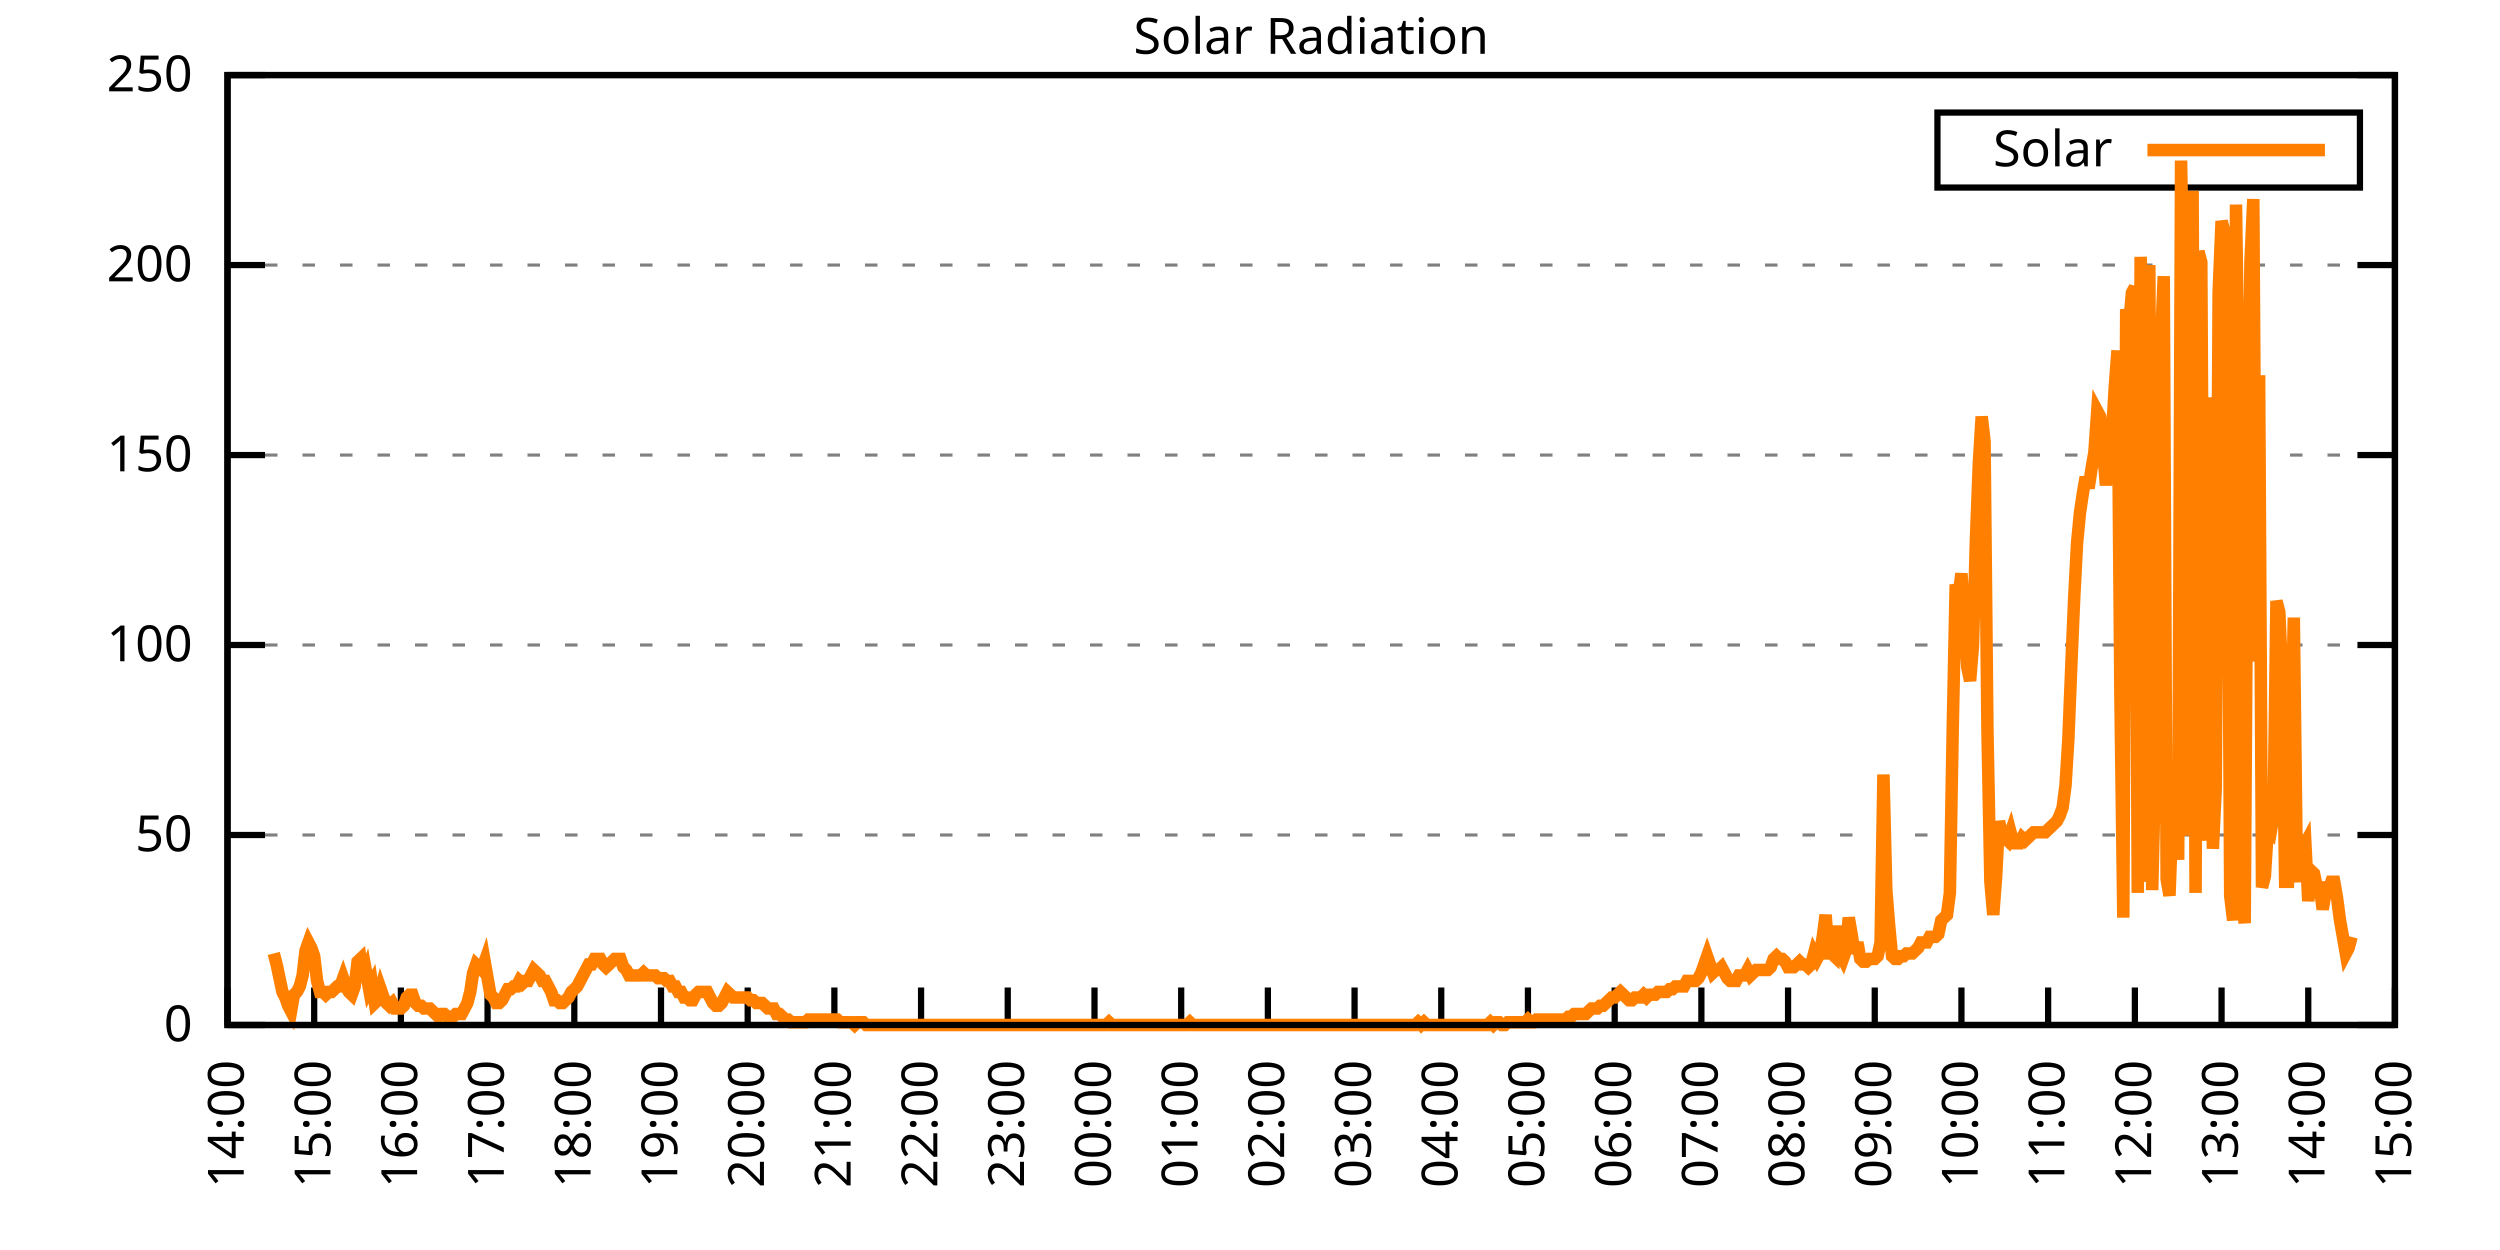
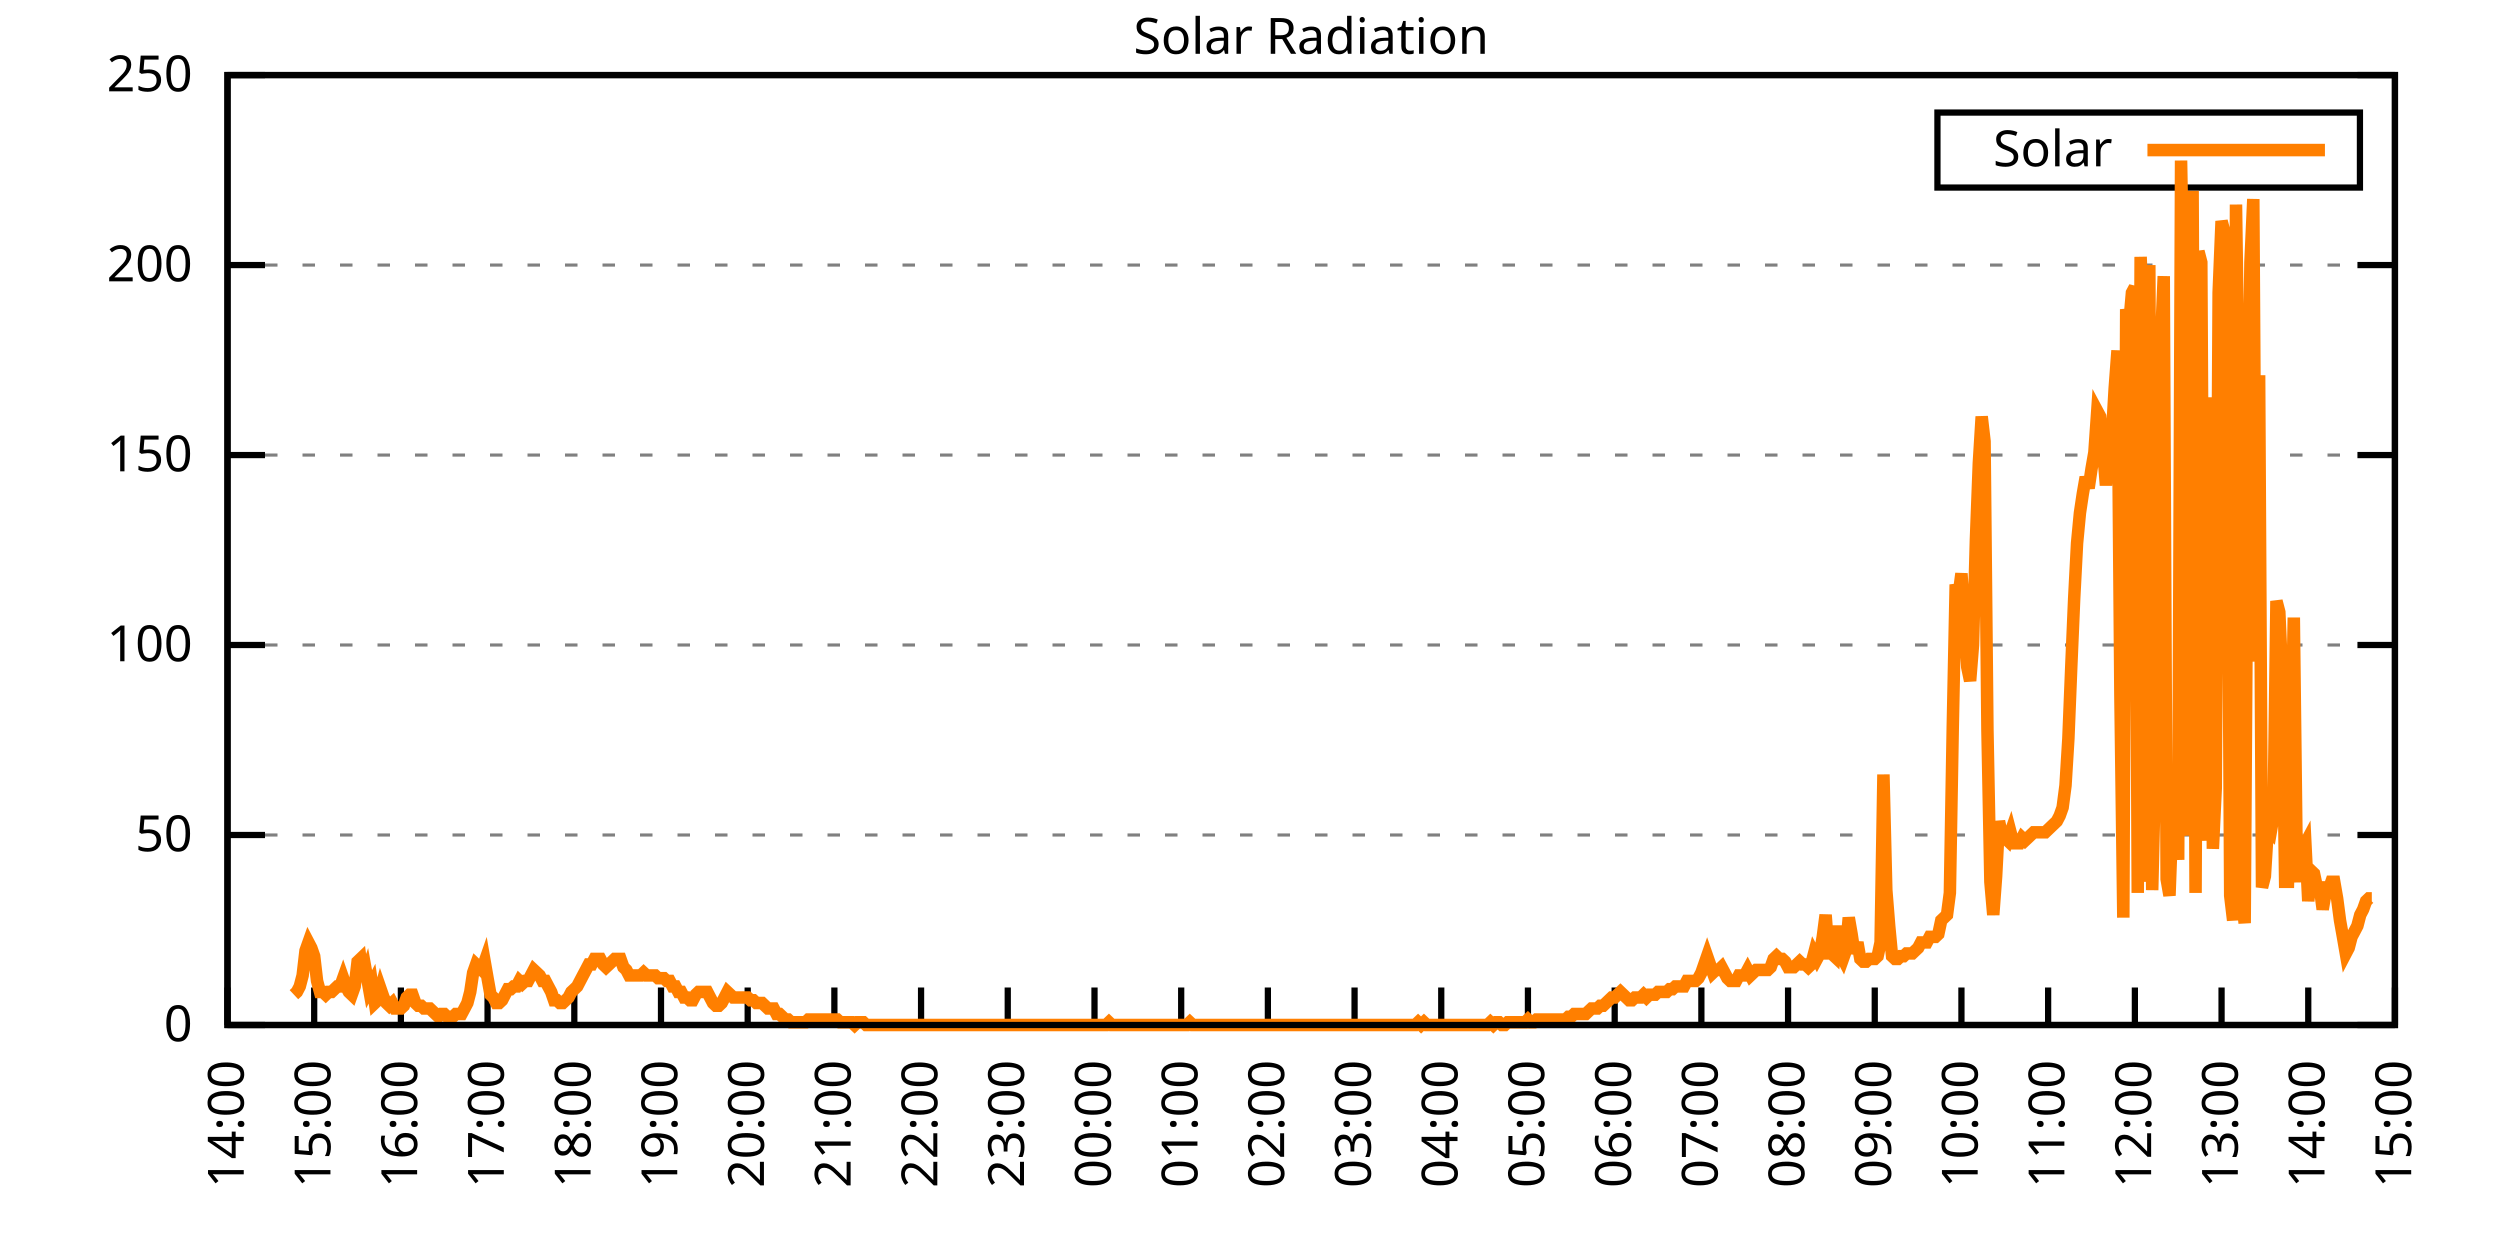
<svg xmlns="http://www.w3.org/2000/svg" xmlns:xlink="http://www.w3.org/1999/xlink" width="400" height="200" viewBox="0 0 400 200">
  <g id="gnuplot_canvas">
    <rect x="0" y="0" width="400" height="200" fill="none" />
    <defs>
      <circle id="gpDot" r="0.5" stroke-width="0.5" stroke="currentColor" />
      <path id="gpPt0" stroke-width="0.333" stroke="currentColor" d="M-1,0 h2 M0,-1 v2" />
      <path id="gpPt1" stroke-width="0.333" stroke="currentColor" d="M-1,-1 L1,1 M1,-1 L-1,1" />
      <path id="gpPt2" stroke-width="0.333" stroke="currentColor" d="M-1,0 L1,0 M0,-1 L0,1 M-1,-1 L1,1 M-1,1 L1,-1" />
      <rect id="gpPt3" stroke-width="0.333" stroke="currentColor" x="-1" y="-1" width="2" height="2" />
      <rect id="gpPt4" stroke-width="0.333" stroke="currentColor" fill="currentColor" x="-1" y="-1" width="2" height="2" />
      <circle id="gpPt5" stroke-width="0.333" stroke="currentColor" cx="0" cy="0" r="1" />
      <use xlink:href="#gpPt5" id="gpPt6" fill="currentColor" stroke="none" />
      <path id="gpPt7" stroke-width="0.333" stroke="currentColor" d="M0,-1.33 L-1.33,0.67 L1.33,0.67 z" />
      <use xlink:href="#gpPt7" id="gpPt8" fill="currentColor" stroke="none" />
      <use xlink:href="#gpPt7" id="gpPt9" stroke="currentColor" transform="rotate(180)" />
      <use xlink:href="#gpPt9" id="gpPt10" fill="currentColor" stroke="none" />
      <use xlink:href="#gpPt3" id="gpPt11" stroke="currentColor" transform="rotate(45)" />
      <use xlink:href="#gpPt11" id="gpPt12" fill="currentColor" stroke="none" />
      <path id="gpPt13" stroke-width="0.333" stroke="currentColor" d="M0,1.330 L1.265,0.411 L0.782,-1.067 L-0.782,-1.076 L-1.265,0.411 z" />
      <use xlink:href="#gpPt13" id="gpPt14" fill="currentColor" stroke="none" />
      <filter id="textbox" filterUnits="objectBoundingBox" x="0" y="0" height="1" width="1">
        <feFlood flood-color="white" flood-opacity="1" result="bgnd" />
        <feComposite in="SourceGraphic" in2="bgnd" operator="atop" />
      </filter>
      <filter id="greybox" filterUnits="objectBoundingBox" x="0" y="0" height="1" width="1">
        <feFlood flood-color="lightgrey" flood-opacity="1" result="grey" />
        <feComposite in="SourceGraphic" in2="grey" operator="atop" />
      </filter>
    </defs>
    <g fill="none" color="white" stroke="currentColor" stroke-width="1.00" stroke-linecap="butt" stroke-linejoin="miter">
</g>
    <g fill="none" color="black" stroke="currentColor" stroke-width="1.00" stroke-linecap="butt" stroke-linejoin="miter">
      <g stroke="none" shape-rendering="crispEdges">
        <polygon fill="rgb(255, 255, 255)" points="36.40,164.00 383.18,164.00 383.18,12.02 36.40,12.02 " />
      </g>
    </g>
    <g fill="none" color="black" stroke="currentColor" stroke-width="1.00" stroke-linecap="butt" stroke-linejoin="miter">
</g>
    <g fill="none" color="black" stroke="black" stroke-width="0.50" stroke-linecap="butt" stroke-linejoin="miter">
</g>
    <g fill="none" color="gray" stroke="currentColor" stroke-width="0.50" stroke-linecap="butt" stroke-linejoin="miter">
      <path stroke="gray" stroke-dasharray="2,4" class="gridline" d="M36.40,164.00 L383.19,164.00  " />
    </g>
    <g fill="none" color="gray" stroke="gray" stroke-width="1.00" stroke-linecap="butt" stroke-linejoin="miter">
</g>
    <g fill="none" color="black" stroke="currentColor" stroke-width="1.00" stroke-linecap="butt" stroke-linejoin="miter">
      <path stroke="black" d="M36.40,164.00 L42.40,164.00 M383.19,164.00 L377.19,164.00  " />
      <g transform="translate(30.80,166.60)" stroke="none" fill="black" font-family="Sans" font-size="8.00" text-anchor="end">
        <text>
          <tspan font-family="Sans"> 0</tspan>
        </text>
      </g>
    </g>
    <g fill="none" color="black" stroke="currentColor" stroke-width="1.00" stroke-linecap="butt" stroke-linejoin="miter">
</g>
    <g fill="none" color="black" stroke="black" stroke-width="0.50" stroke-linecap="butt" stroke-linejoin="miter">
</g>
    <g fill="none" color="gray" stroke="currentColor" stroke-width="0.50" stroke-linecap="butt" stroke-linejoin="miter">
      <path stroke="gray" stroke-dasharray="2,4" class="gridline" d="M36.40,133.60 L383.19,133.60  " />
    </g>
    <g fill="none" color="gray" stroke="gray" stroke-width="1.00" stroke-linecap="butt" stroke-linejoin="miter">
</g>
    <g fill="none" color="black" stroke="currentColor" stroke-width="1.00" stroke-linecap="butt" stroke-linejoin="miter">
      <path stroke="black" d="M36.40,133.60 L42.40,133.60 M383.19,133.60 L377.19,133.60  " />
      <g transform="translate(30.80,136.20)" stroke="none" fill="black" font-family="Sans" font-size="8.00" text-anchor="end">
        <text>
          <tspan font-family="Sans"> 50</tspan>
        </text>
      </g>
    </g>
    <g fill="none" color="black" stroke="currentColor" stroke-width="1.00" stroke-linecap="butt" stroke-linejoin="miter">
</g>
    <g fill="none" color="black" stroke="black" stroke-width="0.50" stroke-linecap="butt" stroke-linejoin="miter">
</g>
    <g fill="none" color="gray" stroke="currentColor" stroke-width="0.50" stroke-linecap="butt" stroke-linejoin="miter">
      <path stroke="gray" stroke-dasharray="2,4" class="gridline" d="M36.40,103.20 L383.19,103.20  " />
    </g>
    <g fill="none" color="gray" stroke="gray" stroke-width="1.00" stroke-linecap="butt" stroke-linejoin="miter">
</g>
    <g fill="none" color="black" stroke="currentColor" stroke-width="1.00" stroke-linecap="butt" stroke-linejoin="miter">
      <path stroke="black" d="M36.40,103.20 L42.40,103.20 M383.19,103.20 L377.19,103.20  " />
      <g transform="translate(30.80,105.80)" stroke="none" fill="black" font-family="Sans" font-size="8.00" text-anchor="end">
        <text>
          <tspan font-family="Sans"> 100</tspan>
        </text>
      </g>
    </g>
    <g fill="none" color="black" stroke="currentColor" stroke-width="1.00" stroke-linecap="butt" stroke-linejoin="miter">
</g>
    <g fill="none" color="black" stroke="black" stroke-width="0.50" stroke-linecap="butt" stroke-linejoin="miter">
</g>
    <g fill="none" color="gray" stroke="currentColor" stroke-width="0.50" stroke-linecap="butt" stroke-linejoin="miter">
      <path stroke="gray" stroke-dasharray="2,4" class="gridline" d="M36.40,72.81 L383.19,72.81  " />
    </g>
    <g fill="none" color="gray" stroke="gray" stroke-width="1.00" stroke-linecap="butt" stroke-linejoin="miter">
</g>
    <g fill="none" color="black" stroke="currentColor" stroke-width="1.00" stroke-linecap="butt" stroke-linejoin="miter">
      <path stroke="black" d="M36.40,72.81 L42.40,72.81 M383.19,72.81 L377.19,72.81  " />
      <g transform="translate(30.80,75.41)" stroke="none" fill="black" font-family="Sans" font-size="8.00" text-anchor="end">
        <text>
          <tspan font-family="Sans"> 150</tspan>
        </text>
      </g>
    </g>
    <g fill="none" color="black" stroke="currentColor" stroke-width="1.00" stroke-linecap="butt" stroke-linejoin="miter">
</g>
    <g fill="none" color="black" stroke="black" stroke-width="0.50" stroke-linecap="butt" stroke-linejoin="miter">
</g>
    <g fill="none" color="gray" stroke="currentColor" stroke-width="0.50" stroke-linecap="butt" stroke-linejoin="miter">
      <path stroke="gray" stroke-dasharray="2,4" class="gridline" d="M36.40,42.41 L383.19,42.41  " />
    </g>
    <g fill="none" color="gray" stroke="gray" stroke-width="1.00" stroke-linecap="butt" stroke-linejoin="miter">
</g>
    <g fill="none" color="black" stroke="currentColor" stroke-width="1.00" stroke-linecap="butt" stroke-linejoin="miter">
      <path stroke="black" d="M36.40,42.41 L42.40,42.41 M383.19,42.41 L377.19,42.41  " />
      <g transform="translate(30.80,45.01)" stroke="none" fill="black" font-family="Sans" font-size="8.00" text-anchor="end">
        <text>
          <tspan font-family="Sans"> 200</tspan>
        </text>
      </g>
    </g>
    <g fill="none" color="black" stroke="currentColor" stroke-width="1.00" stroke-linecap="butt" stroke-linejoin="miter">
</g>
    <g fill="none" color="black" stroke="black" stroke-width="0.50" stroke-linecap="butt" stroke-linejoin="miter">
</g>
    <g fill="none" color="gray" stroke="currentColor" stroke-width="0.50" stroke-linecap="butt" stroke-linejoin="miter">
      <path stroke="gray" stroke-dasharray="2,4" class="gridline" d="M36.40,12.01 L383.19,12.01  " />
    </g>
    <g fill="none" color="gray" stroke="gray" stroke-width="1.00" stroke-linecap="butt" stroke-linejoin="miter">
</g>
    <g fill="none" color="black" stroke="currentColor" stroke-width="1.00" stroke-linecap="butt" stroke-linejoin="miter">
      <path stroke="black" d="M36.40,12.01 L42.40,12.01 M383.19,12.01 L377.19,12.01  " />
      <g transform="translate(30.80,14.61)" stroke="none" fill="black" font-family="Sans" font-size="8.00" text-anchor="end">
        <text>
          <tspan font-family="Sans"> 250</tspan>
        </text>
      </g>
    </g>
    <g fill="none" color="black" stroke="currentColor" stroke-width="1.00" stroke-linecap="butt" stroke-linejoin="miter">
      <path stroke="black" d="M36.40,164.00 L36.40,158.00  " />
      <g transform="translate(39.00,169.60) rotate(270.00)" stroke="none" fill="black" font-family="Sans" font-size="8.00" text-anchor="end">
        <text>
          <tspan font-family="Sans">14:00</tspan>
        </text>
      </g>
    </g>
    <g fill="none" color="black" stroke="currentColor" stroke-width="1.00" stroke-linecap="butt" stroke-linejoin="miter">
      <path stroke="black" d="M50.27,164.00 L50.27,158.00  " />
      <g transform="translate(52.87,169.60) rotate(270.00)" stroke="none" fill="black" font-family="Sans" font-size="8.00" text-anchor="end">
        <text>
          <tspan font-family="Sans">15:00</tspan>
        </text>
      </g>
    </g>
    <g fill="none" color="black" stroke="currentColor" stroke-width="1.00" stroke-linecap="butt" stroke-linejoin="miter">
      <path stroke="black" d="M64.14,164.00 L64.14,158.00  " />
      <g transform="translate(66.74,169.60) rotate(270.00)" stroke="none" fill="black" font-family="Sans" font-size="8.00" text-anchor="end">
        <text>
          <tspan font-family="Sans">16:00</tspan>
        </text>
      </g>
    </g>
    <g fill="none" color="black" stroke="currentColor" stroke-width="1.00" stroke-linecap="butt" stroke-linejoin="miter">
      <path stroke="black" d="M78.01,164.00 L78.01,158.00  " />
      <g transform="translate(80.61,169.60) rotate(270.00)" stroke="none" fill="black" font-family="Sans" font-size="8.00" text-anchor="end">
        <text>
          <tspan font-family="Sans">17:00</tspan>
        </text>
      </g>
    </g>
    <g fill="none" color="black" stroke="currentColor" stroke-width="1.00" stroke-linecap="butt" stroke-linejoin="miter">
      <path stroke="black" d="M91.89,164.00 L91.89,158.00  " />
      <g transform="translate(94.49,169.60) rotate(270.00)" stroke="none" fill="black" font-family="Sans" font-size="8.00" text-anchor="end">
        <text>
          <tspan font-family="Sans">18:00</tspan>
        </text>
      </g>
    </g>
    <g fill="none" color="black" stroke="currentColor" stroke-width="1.00" stroke-linecap="butt" stroke-linejoin="miter">
      <path stroke="black" d="M105.76,164.00 L105.76,158.00  " />
      <g transform="translate(108.36,169.60) rotate(270.00)" stroke="none" fill="black" font-family="Sans" font-size="8.00" text-anchor="end">
        <text>
          <tspan font-family="Sans">19:00</tspan>
        </text>
      </g>
    </g>
    <g fill="none" color="black" stroke="currentColor" stroke-width="1.00" stroke-linecap="butt" stroke-linejoin="miter">
      <path stroke="black" d="M119.63,164.00 L119.63,158.00  " />
      <g transform="translate(122.23,169.60) rotate(270.00)" stroke="none" fill="black" font-family="Sans" font-size="8.00" text-anchor="end">
        <text>
          <tspan font-family="Sans">20:00</tspan>
        </text>
      </g>
    </g>
    <g fill="none" color="black" stroke="currentColor" stroke-width="1.00" stroke-linecap="butt" stroke-linejoin="miter">
      <path stroke="black" d="M133.50,164.00 L133.50,158.00  " />
      <g transform="translate(136.10,169.60) rotate(270.00)" stroke="none" fill="black" font-family="Sans" font-size="8.00" text-anchor="end">
        <text>
          <tspan font-family="Sans">21:00</tspan>
        </text>
      </g>
    </g>
    <g fill="none" color="black" stroke="currentColor" stroke-width="1.00" stroke-linecap="butt" stroke-linejoin="miter">
      <path stroke="black" d="M147.37,164.00 L147.37,158.00  " />
      <g transform="translate(149.97,169.60) rotate(270.00)" stroke="none" fill="black" font-family="Sans" font-size="8.00" text-anchor="end">
        <text>
          <tspan font-family="Sans">22:00</tspan>
        </text>
      </g>
    </g>
    <g fill="none" color="black" stroke="currentColor" stroke-width="1.00" stroke-linecap="butt" stroke-linejoin="miter">
      <path stroke="black" d="M161.24,164.00 L161.24,158.00  " />
      <g transform="translate(163.84,169.60) rotate(270.00)" stroke="none" fill="black" font-family="Sans" font-size="8.00" text-anchor="end">
        <text>
          <tspan font-family="Sans">23:00</tspan>
        </text>
      </g>
    </g>
    <g fill="none" color="black" stroke="currentColor" stroke-width="1.00" stroke-linecap="butt" stroke-linejoin="miter">
      <path stroke="black" d="M175.12,164.00 L175.12,158.00  " />
      <g transform="translate(177.72,169.60) rotate(270.00)" stroke="none" fill="black" font-family="Sans" font-size="8.00" text-anchor="end">
        <text>
          <tspan font-family="Sans">00:00</tspan>
        </text>
      </g>
    </g>
    <g fill="none" color="black" stroke="currentColor" stroke-width="1.00" stroke-linecap="butt" stroke-linejoin="miter">
      <path stroke="black" d="M188.99,164.00 L188.99,158.00  " />
      <g transform="translate(191.59,169.60) rotate(270.00)" stroke="none" fill="black" font-family="Sans" font-size="8.00" text-anchor="end">
        <text>
          <tspan font-family="Sans">01:00</tspan>
        </text>
      </g>
    </g>
    <g fill="none" color="black" stroke="currentColor" stroke-width="1.00" stroke-linecap="butt" stroke-linejoin="miter">
      <path stroke="black" d="M202.86,164.00 L202.86,158.00  " />
      <g transform="translate(205.46,169.60) rotate(270.00)" stroke="none" fill="black" font-family="Sans" font-size="8.00" text-anchor="end">
        <text>
          <tspan font-family="Sans">02:00</tspan>
        </text>
      </g>
    </g>
    <g fill="none" color="black" stroke="currentColor" stroke-width="1.00" stroke-linecap="butt" stroke-linejoin="miter">
      <path stroke="black" d="M216.73,164.00 L216.73,158.00  " />
      <g transform="translate(219.33,169.60) rotate(270.00)" stroke="none" fill="black" font-family="Sans" font-size="8.00" text-anchor="end">
        <text>
          <tspan font-family="Sans">03:00</tspan>
        </text>
      </g>
    </g>
    <g fill="none" color="black" stroke="currentColor" stroke-width="1.00" stroke-linecap="butt" stroke-linejoin="miter">
      <path stroke="black" d="M230.60,164.00 L230.60,158.00  " />
      <g transform="translate(233.20,169.60) rotate(270.00)" stroke="none" fill="black" font-family="Sans" font-size="8.00" text-anchor="end">
        <text>
          <tspan font-family="Sans">04:00</tspan>
        </text>
      </g>
    </g>
    <g fill="none" color="black" stroke="currentColor" stroke-width="1.00" stroke-linecap="butt" stroke-linejoin="miter">
      <path stroke="black" d="M244.47,164.00 L244.47,158.00  " />
      <g transform="translate(247.07,169.60) rotate(270.00)" stroke="none" fill="black" font-family="Sans" font-size="8.00" text-anchor="end">
        <text>
          <tspan font-family="Sans">05:00</tspan>
        </text>
      </g>
    </g>
    <g fill="none" color="black" stroke="currentColor" stroke-width="1.00" stroke-linecap="butt" stroke-linejoin="miter">
      <path stroke="black" d="M258.35,164.00 L258.35,158.00  " />
      <g transform="translate(260.95,169.60) rotate(270.00)" stroke="none" fill="black" font-family="Sans" font-size="8.00" text-anchor="end">
        <text>
          <tspan font-family="Sans">06:00</tspan>
        </text>
      </g>
    </g>
    <g fill="none" color="black" stroke="currentColor" stroke-width="1.00" stroke-linecap="butt" stroke-linejoin="miter">
      <path stroke="black" d="M272.22,164.00 L272.22,158.00  " />
      <g transform="translate(274.82,169.60) rotate(270.00)" stroke="none" fill="black" font-family="Sans" font-size="8.00" text-anchor="end">
        <text>
          <tspan font-family="Sans">07:00</tspan>
        </text>
      </g>
    </g>
    <g fill="none" color="black" stroke="currentColor" stroke-width="1.00" stroke-linecap="butt" stroke-linejoin="miter">
      <path stroke="black" d="M286.09,164.00 L286.09,158.00  " />
      <g transform="translate(288.69,169.60) rotate(270.00)" stroke="none" fill="black" font-family="Sans" font-size="8.00" text-anchor="end">
        <text>
          <tspan font-family="Sans">08:00</tspan>
        </text>
      </g>
    </g>
    <g fill="none" color="black" stroke="currentColor" stroke-width="1.00" stroke-linecap="butt" stroke-linejoin="miter">
      <path stroke="black" d="M299.96,164.00 L299.96,158.00  " />
      <g transform="translate(302.56,169.60) rotate(270.00)" stroke="none" fill="black" font-family="Sans" font-size="8.00" text-anchor="end">
        <text>
          <tspan font-family="Sans">09:00</tspan>
        </text>
      </g>
    </g>
    <g fill="none" color="black" stroke="currentColor" stroke-width="1.00" stroke-linecap="butt" stroke-linejoin="miter">
      <path stroke="black" d="M313.83,164.00 L313.83,158.00  " />
      <g transform="translate(316.43,169.60) rotate(270.00)" stroke="none" fill="black" font-family="Sans" font-size="8.00" text-anchor="end">
        <text>
          <tspan font-family="Sans">10:00</tspan>
        </text>
      </g>
    </g>
    <g fill="none" color="black" stroke="currentColor" stroke-width="1.00" stroke-linecap="butt" stroke-linejoin="miter">
      <path stroke="black" d="M327.70,164.00 L327.70,158.00  " />
      <g transform="translate(330.30,169.60) rotate(270.00)" stroke="none" fill="black" font-family="Sans" font-size="8.00" text-anchor="end">
        <text>
          <tspan font-family="Sans">11:00</tspan>
        </text>
      </g>
    </g>
    <g fill="none" color="black" stroke="currentColor" stroke-width="1.00" stroke-linecap="butt" stroke-linejoin="miter">
      <path stroke="black" d="M341.58,164.00 L341.58,158.00  " />
      <g transform="translate(344.18,169.60) rotate(270.00)" stroke="none" fill="black" font-family="Sans" font-size="8.00" text-anchor="end">
        <text>
          <tspan font-family="Sans">12:00</tspan>
        </text>
      </g>
    </g>
    <g fill="none" color="black" stroke="currentColor" stroke-width="1.00" stroke-linecap="butt" stroke-linejoin="miter">
      <path stroke="black" d="M355.45,164.00 L355.45,158.00  " />
      <g transform="translate(358.05,169.60) rotate(270.00)" stroke="none" fill="black" font-family="Sans" font-size="8.00" text-anchor="end">
        <text>
          <tspan font-family="Sans">13:00</tspan>
        </text>
      </g>
    </g>
    <g fill="none" color="black" stroke="currentColor" stroke-width="1.00" stroke-linecap="butt" stroke-linejoin="miter">
      <path stroke="black" d="M369.32,164.00 L369.32,158.00  " />
      <g transform="translate(371.92,169.60) rotate(270.00)" stroke="none" fill="black" font-family="Sans" font-size="8.00" text-anchor="end">
        <text>
          <tspan font-family="Sans">14:00</tspan>
        </text>
      </g>
    </g>
    <g fill="none" color="black" stroke="currentColor" stroke-width="1.00" stroke-linecap="butt" stroke-linejoin="miter">
      <path stroke="black" d="M383.19,164.00 L383.19,158.00  " />
      <g transform="translate(385.79,169.60) rotate(270.00)" stroke="none" fill="black" font-family="Sans" font-size="8.00" text-anchor="end">
        <text>
          <tspan font-family="Sans">15:00</tspan>
        </text>
      </g>
    </g>
    <g fill="none" color="black" stroke="currentColor" stroke-width="1.00" stroke-linecap="butt" stroke-linejoin="miter">
</g>
    <g fill="none" color="black" stroke="currentColor" stroke-width="1.00" stroke-linecap="butt" stroke-linejoin="miter">
      <path stroke="black" d="M36.40,12.01 L36.40,164.00 L383.19,164.00 L383.19,12.01 L36.40,12.01 Z  " />
    </g>
    <g fill="none" color="black" stroke="currentColor" stroke-width="1.00" stroke-linecap="butt" stroke-linejoin="miter">
</g>
    <g fill="none" color="black" stroke="currentColor" stroke-width="1.00" stroke-linecap="butt" stroke-linejoin="miter">
      <path stroke="black" d="M309.99,30.01 L309.99,18.01 L377.59,18.01 L377.59,30.01 L309.99,30.01 Z  " />
    </g>
    <g id="Solar_Radiation_plot_1">
      <g fill="none" color="white" stroke="black" stroke-width="2.00" stroke-linecap="butt" stroke-linejoin="miter">
</g>
      <g fill="none" color="black" stroke="currentColor" stroke-width="2.00" stroke-linecap="butt" stroke-linejoin="miter">
        <g transform="translate(337.99,26.61)" stroke="none" fill="black" font-family="Sans" font-size="8.00" text-anchor="end">
          <text>
            <tspan font-family="Sans">Solar</tspan>
          </text>
        </g>
      </g>
      <g fill="none" color="black" stroke="currentColor" stroke-width="2.00" stroke-linecap="butt" stroke-linejoin="miter">
-         <path stroke="rgb(255, 127,   0)" d="M343.59,24.01 L371.99,24.01 M43.80,152.55 L44.26,154.31 L44.72,156.51 L45.19,158.71 L45.65,159.60 L46.11,160.92   L46.57,161.80 L47.03,159.15 L47.50,158.71 L47.96,157.83 L48.42,156.07 L48.88,152.11 L49.35,150.79 L49.81,151.67   L50.27,152.99 L50.73,156.95 L51.20,158.71 L51.66,158.71 L52.12,159.15 L52.58,158.71 L53.05,158.71 L53.51,158.27   L53.97,157.83 L54.43,157.83 L54.90,156.51 L55.36,157.83 L55.82,158.71 L56.28,159.15 L56.75,157.83 L57.21,153.87   L57.67,153.43 L58.13,156.95 L58.59,155.63 L59.06,158.27 L59.52,157.39 L59.98,160.48 L60.44,160.04 L60.91,158.27   L61.37,159.60 L61.83,160.48 L62.29,160.92 L62.76,160.48 L63.22,161.36 L63.68,161.36 L64.14,161.36 L64.61,160.92   L65.07,159.60 L65.53,159.15 L65.99,159.15 L66.46,160.48 L66.92,160.92 L67.38,160.92 L67.84,161.36 L68.30,161.36   L68.77,161.36 L69.23,161.80 L69.69,162.24 L70.15,162.68 L70.62,162.24 L71.08,162.24 L71.54,162.68 L72.00,162.68   L72.47,162.68 L72.93,162.24 L73.39,162.24 L73.85,162.24 L74.32,161.36 L74.78,160.48 L75.24,158.71 L75.70,155.63   L76.17,154.31 L76.63,154.75 L77.09,155.19 L77.55,153.87 L78.01,156.51 L78.48,159.15 L78.94,159.60 L79.40,160.48   L79.86,160.48 L80.33,160.04 L80.79,159.15 L81.25,158.27 L81.71,158.27 L82.18,157.83 L82.64,157.83 L83.10,156.95   L83.56,157.39 L84.03,156.95 L84.49,156.95 L84.95,156.07 L85.41,155.19 L85.88,155.63 L86.34,156.07 L86.80,156.95   L87.26,156.95 L87.72,157.83 L88.19,158.71 L88.65,160.04 L89.11,160.04 L89.57,160.48 L90.04,160.48 L90.50,160.04   L90.96,159.60 L91.42,158.71 L91.89,158.27 L92.35,157.83 L92.81,156.95 L93.27,156.07 L93.74,155.19 L94.20,154.31   L94.66,154.31 L95.12,153.43 L95.59,153.43 L96.05,153.43 L96.51,154.31 L96.97,154.75 L97.44,154.31 L97.90,153.87   L98.36,153.43 L98.82,153.43 L99.28,153.43 L99.75,154.75 L100.21,155.19 L100.67,156.07 L101.13,156.07 L101.60,156.07   L102.06,156.07 L102.52,156.07 L102.98,155.63 L103.45,156.07 L103.91,156.07 L104.37,156.07 L104.83,156.07 L105.30,156.51   L105.76,156.51 L106.22,156.51 L106.68,156.95 L107.15,156.95 L107.61,157.83 L108.07,157.83 L108.53,158.71 L108.99,158.71   L109.46,159.60 L109.92,159.60 L110.38,160.04 L110.84,160.04 L111.31,159.15 L111.77,158.71 L112.23,158.71 L112.69,158.71   L113.16,158.71 L113.62,159.60 L114.08,160.48 L114.54,160.92 L115.01,160.92 L115.47,160.48 L115.93,159.60 L116.39,158.71   L116.86,159.15 L117.32,159.60 L117.78,159.60 L118.24,159.60 L118.70,159.60 L119.17,159.60 L119.63,159.60 L120.09,160.04   L120.55,160.04 L121.02,160.48 L121.48,160.48 L121.94,160.48 L122.40,160.92 L122.87,161.36 L123.33,161.36 L123.79,161.36   L124.25,162.24 L124.72,162.24 L125.18,162.68 L125.64,163.12 L126.10,163.12 L126.57,163.56 L127.03,163.56 L127.49,163.56   L127.95,163.56 L128.41,163.56 L128.88,163.56 L129.34,163.12 L129.80,163.12 L130.26,163.12 L130.73,163.12 L131.19,163.12   L131.65,163.12 L132.11,163.12 L132.58,163.12 L133.04,163.12 L133.50,163.12 L133.96,163.12 L134.43,163.56 L134.89,163.56   L135.35,163.56 L135.81,163.56 L136.28,163.56 L136.74,164.00 L137.20,163.56 L137.66,163.56 L138.13,163.56 L138.59,164.00   L139.05,164.00 L139.51,164.00 L139.97,164.00 L140.44,164.00 L140.90,164.00 L141.36,164.00 L141.82,164.00 L142.29,164.00   L142.75,164.00 L143.21,164.00 L143.67,164.00 L144.14,164.00 L144.60,164.00 L145.06,164.00 L145.52,164.00 L145.99,164.00   L146.45,164.00 L146.91,164.00 L147.37,164.00 L147.84,164.00 L148.30,164.00 L148.76,164.00 L149.22,164.00 L149.68,164.00   L150.15,164.00 L150.61,164.00 L151.07,164.00 L151.53,164.00 L152.00,164.00 L152.46,164.00 L152.92,164.00 L153.38,164.00   L153.85,164.00 L154.31,164.00 L154.77,164.00 L155.23,164.00 L155.70,164.00 L156.16,164.00 L156.62,164.00 L157.08,164.00   L157.55,164.00 L158.01,164.00 L158.47,164.00 L158.93,164.00 L159.39,164.00 L159.86,164.00 L160.32,164.00 L160.78,164.00   L161.24,164.00 L161.71,164.00 L162.17,164.00 L162.63,164.00 L163.09,164.00 L163.56,164.00 L164.02,164.00 L164.48,164.00   L164.94,164.00 L165.41,164.00 L165.87,164.00 L166.33,164.00 L166.79,164.00 L167.26,164.00 L167.72,164.00 L168.18,164.00   L168.64,164.00 L169.10,164.00 L169.57,164.00 L170.03,164.00 L170.49,164.00 L170.95,164.00 L171.42,164.00 L171.88,164.00   L172.34,164.00 L172.80,164.00 L173.27,164.00 L173.73,164.00 L174.19,164.00 L174.65,164.00 L175.12,164.00 L175.58,164.00   L176.04,164.00 L176.50,164.00 L176.97,164.00 L177.43,163.56 L177.89,164.00 L178.35,164.00 L178.82,164.00 L179.28,164.00   L179.74,164.00 L180.20,164.00 L180.66,164.00 L181.13,164.00 L181.59,164.00 L182.05,164.00 L182.51,164.00 L182.98,164.00   L183.44,164.00 L183.90,164.00 L184.36,164.00 L184.83,164.00 L185.29,164.00 L185.75,164.00 L186.21,164.00 L186.68,164.00   L187.14,164.00 L187.60,164.00 L188.06,164.00 L188.53,164.00 L188.99,164.00 L189.45,164.00 L189.91,164.00 L190.37,163.56   L190.84,164.00 L191.30,164.00 L191.76,164.00 L192.22,164.00 L192.69,164.00 L193.15,164.00 L193.61,164.00 L194.07,164.00   L194.54,164.00 L195.00,164.00 L195.46,164.00 L195.92,164.00 L196.39,164.00 L196.85,164.00 L197.31,164.00 L197.77,164.00   L198.24,164.00 L198.70,164.00 L199.16,164.00 L199.62,164.00 L200.08,164.00 L200.55,164.00 L201.01,164.00 L201.47,164.00   L201.93,164.00 L202.40,164.00 L202.86,164.00 L203.32,164.00 L203.78,164.00 L204.25,164.00 L204.71,164.00 L205.17,164.00   L205.63,164.00 L206.10,164.00 L206.56,164.00 L207.02,164.00 L207.48,164.00 L207.95,164.00 L208.41,164.00 L208.87,164.00   L209.33,164.00 L209.80,164.00 L210.26,164.00 L210.72,164.00 L211.18,164.00 L211.64,164.00 L212.11,164.00 L212.57,164.00   L213.03,164.00 L213.49,164.00 L213.96,164.00 L214.42,164.00 L214.88,164.00 L215.34,164.00 L215.81,164.00 L216.27,164.00   L216.73,164.00 L217.19,164.00 L217.66,164.00 L218.12,164.00 L218.58,164.00 L219.04,164.00 L219.51,164.00 L219.97,164.00   L220.43,164.00 L220.89,164.00 L221.35,164.00 L221.82,164.00 L222.28,164.00 L222.74,164.00 L223.20,164.00 L223.67,164.00   L224.13,164.00 L224.59,164.00 L225.05,164.00 L225.52,164.00 L225.98,164.00 L226.44,164.00 L226.90,163.56 L227.37,164.00   L227.83,163.56 L228.29,164.00 L228.75,164.00 L229.22,164.00 L229.68,164.00 L230.14,164.00 L230.60,164.00 L231.06,164.00   L231.53,164.00 L231.99,164.00 L232.45,164.00 L232.91,164.00 L233.38,164.00 L233.84,164.00 L234.30,164.00 L234.76,164.00   L235.23,164.00 L235.69,164.00 L236.15,164.00 L236.61,164.00 L237.08,164.00 L237.54,164.00 L238.00,164.00 L238.46,163.56   L238.93,164.00 L239.39,163.56 L239.85,163.56 L240.31,164.00 L240.77,164.00 L241.24,163.56 L241.70,163.56 L242.16,163.56   L242.62,163.56 L243.09,163.56 L243.55,163.56 L244.01,163.56 L244.47,163.12 L244.94,163.56 L245.40,163.56 L245.86,163.12   L246.32,163.12 L246.79,163.12 L247.25,163.12 L247.71,163.12 L248.17,163.12 L248.64,163.12 L249.10,163.12 L249.56,163.12   L250.02,163.12 L250.49,163.12 L250.95,162.68 L251.41,162.68 L251.87,162.24 L252.33,162.24 L252.80,162.24 L253.26,162.24   L253.72,162.24 L254.18,161.80 L254.65,161.36 L255.11,161.36 L255.57,161.36 L256.03,160.92 L256.50,160.92 L256.96,160.48   L257.42,160.04 L257.88,159.60 L258.35,159.60 L258.81,159.15 L259.27,158.71 L259.73,159.15 L260.20,159.60 L260.66,160.04   L261.12,160.04 L261.58,159.60 L262.04,159.60 L262.51,159.60 L262.97,159.15 L263.43,159.60 L263.89,159.15 L264.36,159.15   L264.82,159.15 L265.28,158.71 L265.74,158.71 L266.21,158.71 L266.67,158.71 L267.13,158.27 L267.59,158.27 L268.06,157.83   L268.52,157.83 L268.98,157.83 L269.44,157.83 L269.91,156.95 L270.37,156.95 L270.83,156.95 L271.29,156.95 L271.75,156.51   L272.22,155.63 L272.68,154.31 L273.14,152.99 L273.60,154.31 L274.07,155.63 L274.53,155.19 L274.99,155.19 L275.45,154.75   L275.92,155.63 L276.38,156.51 L276.84,156.95 L277.30,156.95 L277.77,156.95 L278.23,156.07 L278.69,156.07 L279.15,156.07   L279.62,155.19 L280.08,156.07 L280.54,155.63 L281.00,155.19 L281.46,155.19 L281.93,155.19 L282.39,155.19 L282.85,155.19   L283.31,154.75 L283.78,153.43 L284.24,152.99 L284.70,153.43 L285.16,153.43 L285.63,153.87 L286.09,154.75 L286.55,154.75   L287.01,154.75 L287.48,154.31 L287.94,153.87 L288.40,154.31 L288.86,154.31 L289.33,154.75 L289.79,154.31 L290.25,152.55   L290.71,153.43 L291.18,152.55 L291.64,149.90 L292.10,146.38 L292.56,152.55 L293.02,152.55 L293.49,152.99 L293.95,148.14   L294.41,152.55 L294.87,153.43 L295.34,152.11 L295.80,146.82 L296.26,149.46 L296.72,152.55 L297.19,150.79 L297.65,153.43   L298.11,153.87 L298.57,153.87 L299.04,153.43 L299.50,153.43 L299.96,153.43 L300.42,152.99 L300.89,150.79 L301.35,123.92   L301.81,142.42 L302.27,148.14 L302.73,152.99 L303.20,153.43 L303.66,153.43 L304.12,152.99 L304.58,152.99 L305.05,152.55   L305.51,152.55 L305.97,152.55 L306.43,152.11 L306.90,151.67 L307.36,150.79 L307.82,150.79 L308.28,150.79 L308.75,149.90   L309.21,149.90 L309.67,149.90 L310.13,149.46 L310.60,147.26 L311.06,146.82 L311.52,146.38 L311.98,142.86 L312.44,116.43   L312.91,93.52 L313.37,95.28 L313.83,91.76 L314.29,98.81 L314.76,106.74 L315.22,108.94 L315.68,103.21 L316.14,86.47   L316.61,74.14 L317.07,66.65 L317.53,70.62 L317.99,116.87 L318.46,141.09 L318.92,146.38 L319.38,140.21 L319.84,131.40   L320.31,133.61 L320.77,134.05 L321.23,134.49 L321.69,133.17 L322.15,134.93 L322.62,134.93 L323.08,134.93 L323.54,134.05   L324.00,134.49 L324.47,134.05 L324.93,133.61 L325.39,133.17 L325.85,133.17 L326.32,133.17 L326.78,133.17 L327.24,133.17   L327.70,132.73 L328.17,132.28 L328.63,131.84 L329.09,131.40 L329.55,130.52 L330.02,129.20 L330.48,125.68 L330.94,118.19   L331.40,106.74 L331.87,95.72 L332.33,86.91 L332.79,82.07 L333.25,78.99 L333.71,76.34 L334.18,78.10 L334.64,75.02   L335.10,72.38 L335.56,65.77 L336.03,66.65 L336.49,71.94 L336.95,77.66 L337.41,71.50 L337.88,70.18 L338.34,62.25   L338.80,56.08 L339.26,111.14 L339.73,146.82 L340.19,49.47 L340.65,52.12 L341.11,46.83 L341.58,45.95 L342.04,142.86   L342.50,41.10 L342.96,52.56 L343.42,141.09 L343.89,42.42 L344.35,142.42 L344.81,123.47 L345.27,51.68 L345.74,55.20   L346.20,44.19 L346.66,140.65 L347.12,143.30 L347.59,130.52 L348.05,129.20 L348.51,137.57 L348.97,25.69 L349.44,52.12   L349.90,130.52 L350.36,133.61 L350.82,30.53 L351.29,142.86 L351.75,40.22 L352.21,41.98 L352.67,126.56 L353.13,134.49   L353.60,63.57 L354.06,135.81 L354.52,126.12 L354.98,46.83 L355.45,35.38 L355.91,37.14 L356.37,62.69 L356.83,143.30   L357.30,147.26 L357.76,32.73 L358.22,65.33 L358.68,143.74 L359.15,147.70 L359.61,77.22 L360.07,41.98 L360.53,31.85   L361.00,105.86 L361.46,60.04 L361.92,141.98 L362.38,140.21 L362.84,132.73 L363.31,133.17 L363.77,130.52 L364.23,96.16   L364.69,97.93 L365.16,108.50 L365.62,141.09 L366.08,141.09 L366.54,123.47 L367.01,98.81 L367.47,137.13 L367.93,141.09   L368.39,135.81 L368.86,134.93 L369.32,144.18 L369.78,139.33 L370.24,139.77 L370.71,141.98 L371.17,141.98 L371.63,145.50   L372.09,142.86 L372.56,142.42 L373.02,141.09 L373.48,141.09 L373.94,143.74 L374.40,147.26 L374.87,149.90 L375.33,152.55   L375.79,151.67 L376.25,149.90  " />
+         <path stroke="rgb(255, 127,   0)" d="M343.59,24.01 L371.99,24.01 M47.03,159.15 L47.50,158.71 L47.96,157.83 L48.42,156.07 L48.88,152.11 L49.35,150.79   L49.81,151.67 L50.27,152.99 L50.73,156.95 L51.20,158.71 L51.66,158.71 L52.12,159.15 L52.58,158.71 L53.05,158.71   L53.51,158.27 L53.97,157.83 L54.43,157.83 L54.90,156.51 L55.36,157.83 L55.82,158.71 L56.28,159.15 L56.75,157.83   L57.21,153.87 L57.67,153.43 L58.13,156.95 L58.59,155.63 L59.06,158.27 L59.52,157.39 L59.98,160.48 L60.44,160.04   L60.91,158.27 L61.37,159.60 L61.83,160.48 L62.29,160.92 L62.76,160.48 L63.22,161.36 L63.68,161.36 L64.14,161.36   L64.61,160.92 L65.07,159.60 L65.53,159.15 L65.99,159.15 L66.46,160.48 L66.92,160.92 L67.38,160.92 L67.84,161.36   L68.30,161.36 L68.77,161.36 L69.23,161.80 L69.69,162.24 L70.15,162.68 L70.62,162.24 L71.08,162.24 L71.54,162.68   L72.00,162.68 L72.47,162.68 L72.93,162.24 L73.39,162.24 L73.85,162.24 L74.32,161.36 L74.78,160.48 L75.24,158.71   L75.70,155.63 L76.17,154.31 L76.63,154.75 L77.09,155.19 L77.55,153.87 L78.01,156.51 L78.48,159.15 L78.94,159.60   L79.40,160.48 L79.86,160.48 L80.33,160.04 L80.79,159.15 L81.25,158.27 L81.71,158.27 L82.18,157.83 L82.64,157.83   L83.10,156.95 L83.56,157.39 L84.03,156.95 L84.49,156.95 L84.95,156.07 L85.41,155.19 L85.88,155.63 L86.34,156.07   L86.80,156.95 L87.26,156.95 L87.72,157.83 L88.19,158.71 L88.65,160.04 L89.11,160.04 L89.57,160.48 L90.04,160.48   L90.50,160.04 L90.96,159.60 L91.42,158.71 L91.89,158.27 L92.35,157.83 L92.81,156.95 L93.27,156.07 L93.74,155.19   L94.20,154.31 L94.66,154.31 L95.12,153.43 L95.59,153.43 L96.05,153.43 L96.51,154.31 L96.97,154.75 L97.44,154.31   L97.90,153.87 L98.36,153.43 L98.82,153.43 L99.28,153.43 L99.75,154.75 L100.21,155.19 L100.67,156.07 L101.13,156.07   L101.60,156.07 L102.06,156.07 L102.52,156.07 L102.98,155.63 L103.45,156.07 L103.91,156.07 L104.37,156.07 L104.83,156.07   L105.30,156.51 L105.76,156.51 L106.22,156.51 L106.68,156.95 L107.15,156.95 L107.61,157.83 L108.07,157.83 L108.53,158.71   L108.99,158.71 L109.46,159.60 L109.92,159.60 L110.38,160.04 L110.84,160.04 L111.31,159.15 L111.77,158.71 L112.23,158.71   L112.69,158.71 L113.16,158.71 L113.62,159.60 L114.08,160.48 L114.54,160.92 L115.01,160.92 L115.47,160.48 L115.93,159.60   L116.39,158.71 L116.86,159.15 L117.32,159.60 L117.78,159.60 L118.24,159.60 L118.70,159.60 L119.17,159.60 L119.63,159.60   L120.09,160.04 L120.55,160.04 L121.02,160.48 L121.48,160.48 L121.94,160.48 L122.40,160.92 L122.87,161.36 L123.33,161.36   L123.79,161.36 L124.25,162.24 L124.72,162.24 L125.18,162.68 L125.64,163.12 L126.10,163.12 L126.57,163.56 L127.03,163.56   L127.49,163.56 L127.95,163.56 L128.41,163.56 L128.88,163.56 L129.34,163.12 L129.80,163.12 L130.26,163.12 L130.73,163.12   L131.19,163.12 L131.65,163.12 L132.11,163.12 L132.58,163.12 L133.04,163.12 L133.50,163.12 L133.96,163.12 L134.43,163.56   L134.89,163.56 L135.35,163.56 L135.81,163.56 L136.28,163.56 L136.74,164.00 L137.20,163.56 L137.66,163.56 L138.13,163.56   L138.59,164.00 L139.05,164.00 L139.51,164.00 L139.97,164.00 L140.44,164.00 L140.90,164.00 L141.36,164.00 L141.82,164.00   L142.29,164.00 L142.75,164.00 L143.21,164.00 L143.67,164.00 L144.14,164.00 L144.60,164.00 L145.06,164.00 L145.52,164.00   L145.99,164.00 L146.45,164.00 L146.91,164.00 L147.37,164.00 L147.84,164.00 L148.30,164.00 L148.76,164.00 L149.22,164.00   L149.68,164.00 L150.15,164.00 L150.61,164.00 L151.07,164.00 L151.53,164.00 L152.00,164.00 L152.46,164.00 L152.92,164.00   L153.38,164.00 L153.85,164.00 L154.31,164.00 L154.77,164.00 L155.23,164.00 L155.70,164.00 L156.16,164.00 L156.62,164.00   L157.08,164.00 L157.55,164.00 L158.01,164.00 L158.47,164.00 L158.93,164.00 L159.39,164.00 L159.86,164.00 L160.32,164.00   L160.78,164.00 L161.24,164.00 L161.71,164.00 L162.17,164.00 L162.63,164.00 L163.09,164.00 L163.56,164.00 L164.02,164.00   L164.48,164.00 L164.94,164.00 L165.41,164.00 L165.87,164.00 L166.33,164.00 L166.79,164.00 L167.26,164.00 L167.72,164.00   L168.18,164.00 L168.64,164.00 L169.10,164.00 L169.57,164.00 L170.03,164.00 L170.49,164.00 L170.95,164.00 L171.42,164.00   L171.88,164.00 L172.34,164.00 L172.80,164.00 L173.27,164.00 L173.73,164.00 L174.19,164.00 L174.65,164.00 L175.12,164.00   L175.58,164.00 L176.04,164.00 L176.50,164.00 L176.97,164.00 L177.43,163.56 L177.89,164.00 L178.35,164.00 L178.82,164.00   L179.28,164.00 L179.74,164.00 L180.20,164.00 L180.66,164.00 L181.13,164.00 L181.59,164.00 L182.05,164.00 L182.51,164.00   L182.98,164.00 L183.44,164.00 L183.90,164.00 L184.36,164.00 L184.83,164.00 L185.29,164.00 L185.75,164.00 L186.21,164.00   L186.68,164.00 L187.14,164.00 L187.60,164.00 L188.06,164.00 L188.53,164.00 L188.99,164.00 L189.45,164.00 L189.91,164.00   L190.37,163.56 L190.84,164.00 L191.30,164.00 L191.76,164.00 L192.22,164.00 L192.69,164.00 L193.15,164.00 L193.61,164.00   L194.07,164.00 L194.54,164.00 L195.00,164.00 L195.46,164.00 L195.92,164.00 L196.39,164.00 L196.85,164.00 L197.31,164.00   L197.77,164.00 L198.24,164.00 L198.70,164.00 L199.16,164.00 L199.62,164.00 L200.08,164.00 L200.55,164.00 L201.01,164.00   L201.47,164.00 L201.93,164.00 L202.40,164.00 L202.86,164.00 L203.32,164.00 L203.78,164.00 L204.25,164.00 L204.71,164.00   L205.17,164.00 L205.63,164.00 L206.10,164.00 L206.56,164.00 L207.02,164.00 L207.48,164.00 L207.95,164.00 L208.41,164.00   L208.87,164.00 L209.33,164.00 L209.80,164.00 L210.26,164.00 L210.72,164.00 L211.18,164.00 L211.64,164.00 L212.11,164.00   L212.57,164.00 L213.03,164.00 L213.49,164.00 L213.96,164.00 L214.42,164.00 L214.88,164.00 L215.34,164.00 L215.81,164.00   L216.27,164.00 L216.73,164.00 L217.19,164.00 L217.66,164.00 L218.12,164.00 L218.58,164.00 L219.04,164.00 L219.51,164.00   L219.97,164.00 L220.43,164.00 L220.89,164.00 L221.35,164.00 L221.82,164.00 L222.28,164.00 L222.74,164.00 L223.20,164.00   L223.67,164.00 L224.13,164.00 L224.59,164.00 L225.05,164.00 L225.52,164.00 L225.98,164.00 L226.44,164.00 L226.90,163.56   L227.37,164.00 L227.83,163.56 L228.29,164.00 L228.75,164.00 L229.22,164.00 L229.68,164.00 L230.14,164.00 L230.60,164.00   L231.06,164.00 L231.53,164.00 L231.99,164.00 L232.45,164.00 L232.91,164.00 L233.38,164.00 L233.84,164.00 L234.30,164.00   L234.76,164.00 L235.23,164.00 L235.69,164.00 L236.15,164.00 L236.61,164.00 L237.08,164.00 L237.54,164.00 L238.00,164.00   L238.46,163.56 L238.93,164.00 L239.39,163.56 L239.85,163.56 L240.31,164.00 L240.77,164.00 L241.24,163.56 L241.70,163.56   L242.16,163.56 L242.62,163.56 L243.09,163.56 L243.55,163.56 L244.01,163.56 L244.47,163.12 L244.94,163.56 L245.40,163.56   L245.86,163.12 L246.32,163.12 L246.79,163.12 L247.25,163.12 L247.71,163.12 L248.17,163.12 L248.64,163.12 L249.10,163.12   L249.56,163.12 L250.02,163.12 L250.49,163.12 L250.95,162.68 L251.41,162.68 L251.87,162.24 L252.33,162.24 L252.80,162.24   L253.26,162.24 L253.72,162.24 L254.18,161.80 L254.65,161.36 L255.11,161.36 L255.57,161.36 L256.03,160.92 L256.50,160.92   L256.96,160.48 L257.42,160.04 L257.88,159.60 L258.35,159.60 L258.81,159.15 L259.27,158.71 L259.73,159.15 L260.20,159.60   L260.66,160.04 L261.12,160.04 L261.58,159.60 L262.04,159.60 L262.51,159.60 L262.97,159.15 L263.43,159.60 L263.89,159.15   L264.36,159.15 L264.82,159.15 L265.28,158.71 L265.74,158.71 L266.21,158.71 L266.67,158.71 L267.13,158.27 L267.59,158.27   L268.06,157.83 L268.52,157.83 L268.98,157.83 L269.44,157.83 L269.91,156.95 L270.37,156.95 L270.83,156.95 L271.29,156.95   L271.75,156.51 L272.22,155.63 L272.68,154.31 L273.14,152.99 L273.60,154.31 L274.07,155.63 L274.53,155.19 L274.99,155.19   L275.45,154.75 L275.92,155.63 L276.38,156.51 L276.84,156.95 L277.30,156.95 L277.77,156.95 L278.23,156.07 L278.69,156.07   L279.15,156.07 L279.62,155.19 L280.08,156.07 L280.54,155.63 L281.00,155.19 L281.46,155.19 L281.93,155.19 L282.39,155.19   L282.85,155.19 L283.31,154.75 L283.78,153.43 L284.24,152.99 L284.70,153.43 L285.16,153.43 L285.63,153.87 L286.09,154.75   L286.55,154.75 L287.01,154.75 L287.48,154.31 L287.94,153.87 L288.40,154.31 L288.86,154.31 L289.33,154.75 L289.79,154.31   L290.25,152.55 L290.71,153.43 L291.18,152.55 L291.64,149.90 L292.10,146.38 L292.56,152.55 L293.02,152.55 L293.49,152.99   L293.95,148.14 L294.41,152.55 L294.87,153.43 L295.34,152.11 L295.80,146.82 L296.26,149.46 L296.72,152.55 L297.19,150.79   L297.65,153.43 L298.11,153.87 L298.57,153.87 L299.04,153.43 L299.50,153.43 L299.96,153.43 L300.42,152.99 L300.89,150.79   L301.35,123.92 L301.81,142.42 L302.27,148.14 L302.73,152.99 L303.20,153.43 L303.66,153.43 L304.12,152.99 L304.58,152.99   L305.05,152.55 L305.51,152.55 L305.97,152.55 L306.43,152.11 L306.90,151.67 L307.36,150.79 L307.82,150.79 L308.28,150.79   L308.75,149.90 L309.21,149.90 L309.67,149.90 L310.13,149.46 L310.60,147.26 L311.06,146.82 L311.52,146.38 L311.98,142.86   L312.44,116.43 L312.91,93.52 L313.37,95.28 L313.83,91.76 L314.29,98.81 L314.76,106.74 L315.22,108.94 L315.68,103.21   L316.14,86.47 L316.61,74.14 L317.07,66.65 L317.53,70.62 L317.99,116.87 L318.46,141.09 L318.92,146.38 L319.38,140.21   L319.84,131.40 L320.31,133.61 L320.77,134.05 L321.23,134.49 L321.69,133.17 L322.15,134.93 L322.62,134.93 L323.08,134.93   L323.54,134.05 L324.00,134.49 L324.47,134.05 L324.93,133.61 L325.39,133.17 L325.85,133.17 L326.32,133.17 L326.78,133.17   L327.24,133.17 L327.70,132.73 L328.17,132.28 L328.63,131.84 L329.09,131.40 L329.55,130.52 L330.02,129.20 L330.48,125.68   L330.94,118.19 L331.40,106.74 L331.87,95.72 L332.33,86.91 L332.79,82.07 L333.25,78.99 L333.71,76.34 L334.18,78.10   L334.64,75.02 L335.10,72.38 L335.56,65.77 L336.03,66.65 L336.49,71.94 L336.95,77.66 L337.41,71.50 L337.88,70.18   L338.34,62.25 L338.80,56.08 L339.26,111.14 L339.73,146.82 L340.19,49.47 L340.65,52.12 L341.11,46.83 L341.58,45.95   L342.04,142.86 L342.50,41.10 L342.96,52.56 L343.42,141.09 L343.89,42.42 L344.35,142.42 L344.81,123.47 L345.27,51.68   L345.74,55.20 L346.20,44.19 L346.66,140.65 L347.12,143.30 L347.59,130.52 L348.05,129.20 L348.51,137.57 L348.97,25.69   L349.44,52.12 L349.90,130.52 L350.36,133.61 L350.82,30.53 L351.29,142.86 L351.75,40.22 L352.21,41.98 L352.67,126.56   L353.13,134.49 L353.60,63.57 L354.06,135.81 L354.52,126.12 L354.98,46.83 L355.45,35.38 L355.91,37.14 L356.37,62.69   L356.83,143.30 L357.30,147.26 L357.76,32.73 L358.22,65.33 L358.68,143.74 L359.15,147.70 L359.61,77.22 L360.07,41.98   L360.53,31.85 L361.00,105.86 L361.46,60.04 L361.92,141.98 L362.38,140.21 L362.84,132.73 L363.31,133.17 L363.77,130.52   L364.23,96.16 L364.69,97.93 L365.16,108.50 L365.62,141.09 L366.08,141.09 L366.54,123.47 L367.01,98.81 L367.47,137.13   L367.93,141.09 L368.39,135.81 L368.86,134.93 L369.32,144.18 L369.78,139.33 L370.24,139.77 L370.71,141.98 L371.17,141.98   L371.63,145.50 L372.09,142.86 L372.56,142.42 L373.02,141.09 L373.48,141.09 L373.94,143.74 L374.40,147.26 L374.87,149.90   L375.33,152.55 L375.79,151.67 L376.25,149.90 L376.72,149.02 L377.18,148.14 L377.64,146.38 L378.10,145.50 L378.57,144.18   L379.03,143.74 L379.49,143.74  " />
      </g>
    </g>
    <g fill="none" color="black" stroke="currentColor" stroke-width="2.00" stroke-linecap="butt" stroke-linejoin="miter">
</g>
    <g fill="none" color="black" stroke="black" stroke-width="1.00" stroke-linecap="butt" stroke-linejoin="miter">
</g>
    <g fill="none" color="black" stroke="currentColor" stroke-width="1.00" stroke-linecap="butt" stroke-linejoin="miter">
      <path stroke="black" d="M36.40,12.01 L36.40,164.00 L383.19,164.00 L383.19,12.01 L36.40,12.01 Z  " />
      <g transform="translate(6.80,88.01) rotate(270.00)" stroke="none" fill="black" font-family="Sans" font-size="8.00" text-anchor="middle">
        <text />
      </g>
    </g>
    <g fill="none" color="black" stroke="currentColor" stroke-width="1.00" stroke-linecap="butt" stroke-linejoin="miter">
</g>
    <g fill="none" color="black" stroke="currentColor" stroke-width="1.00" stroke-linecap="butt" stroke-linejoin="miter">
      <g transform="translate(209.79,8.61)" stroke="none" fill="black" font-family="Sans" font-size="8.00" text-anchor="middle">
        <text>
          <tspan font-family="Sans">Solar Radiation</tspan>
        </text>
      </g>
    </g>
    <g fill="none" color="black" stroke="currentColor" stroke-width="1.00" stroke-linecap="butt" stroke-linejoin="miter">
</g>
  </g>
</svg>
